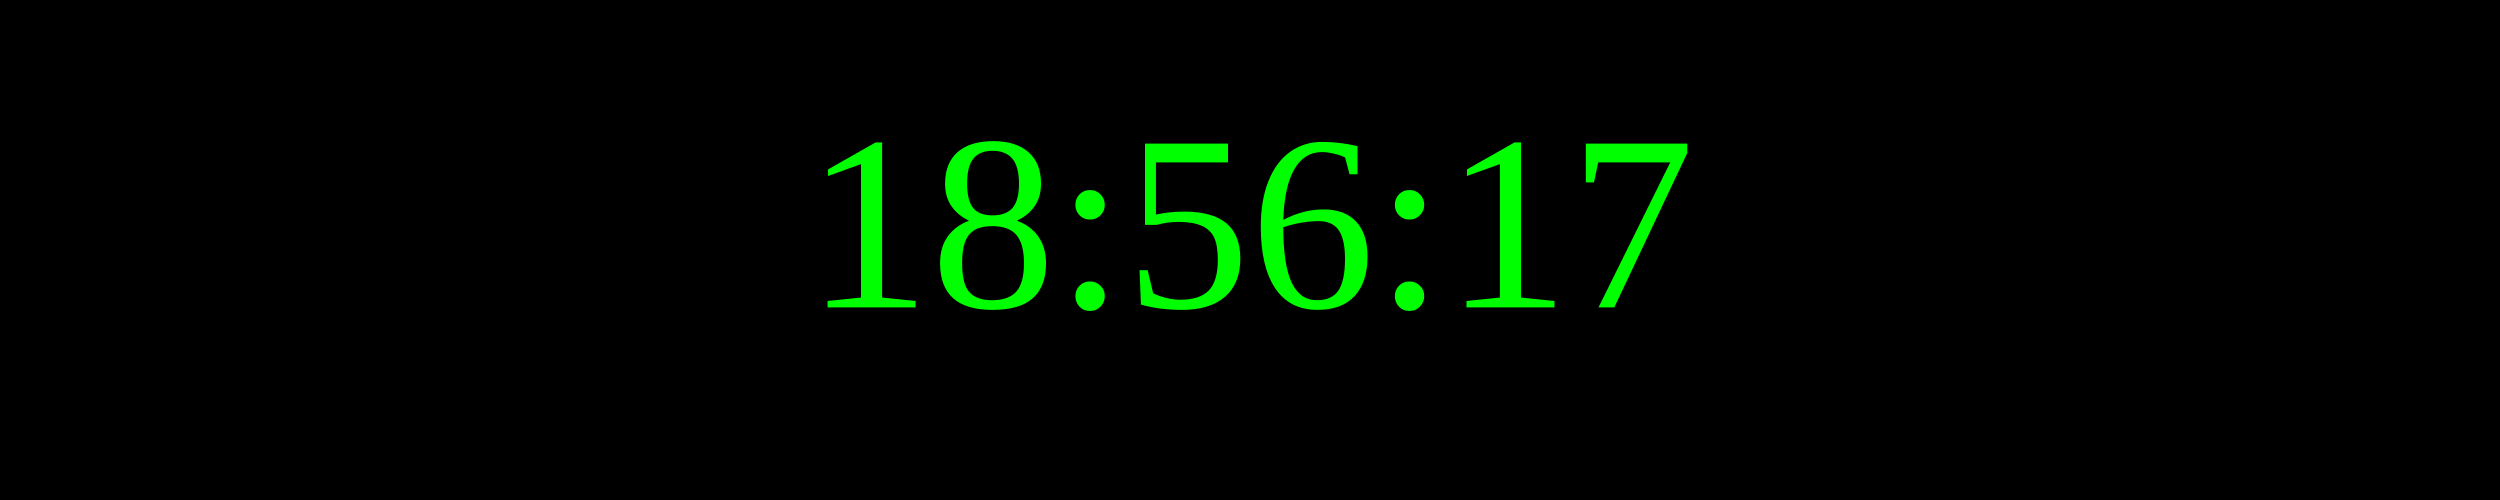
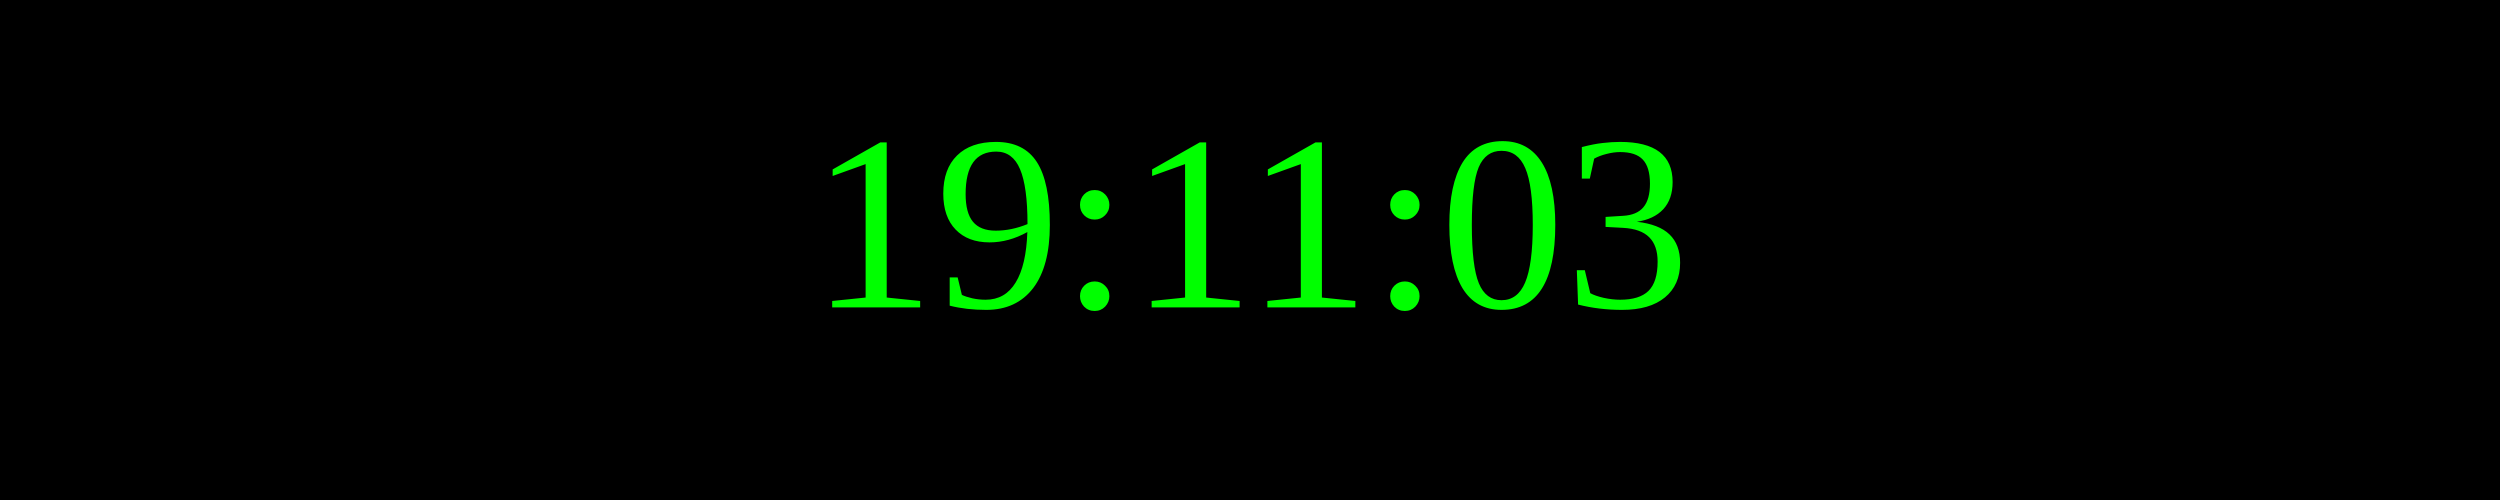
<svg xmlns="http://www.w3.org/2000/svg" width="250" height="50">
  <rect width="100%" height="100%" fill="black" />
  <text x="50%" y="50%" font-size="25" fill="lime" text-anchor="middle" dominant-baseline="middle">
- 18:56:17
+ 19:11:03
</text>
</svg>
